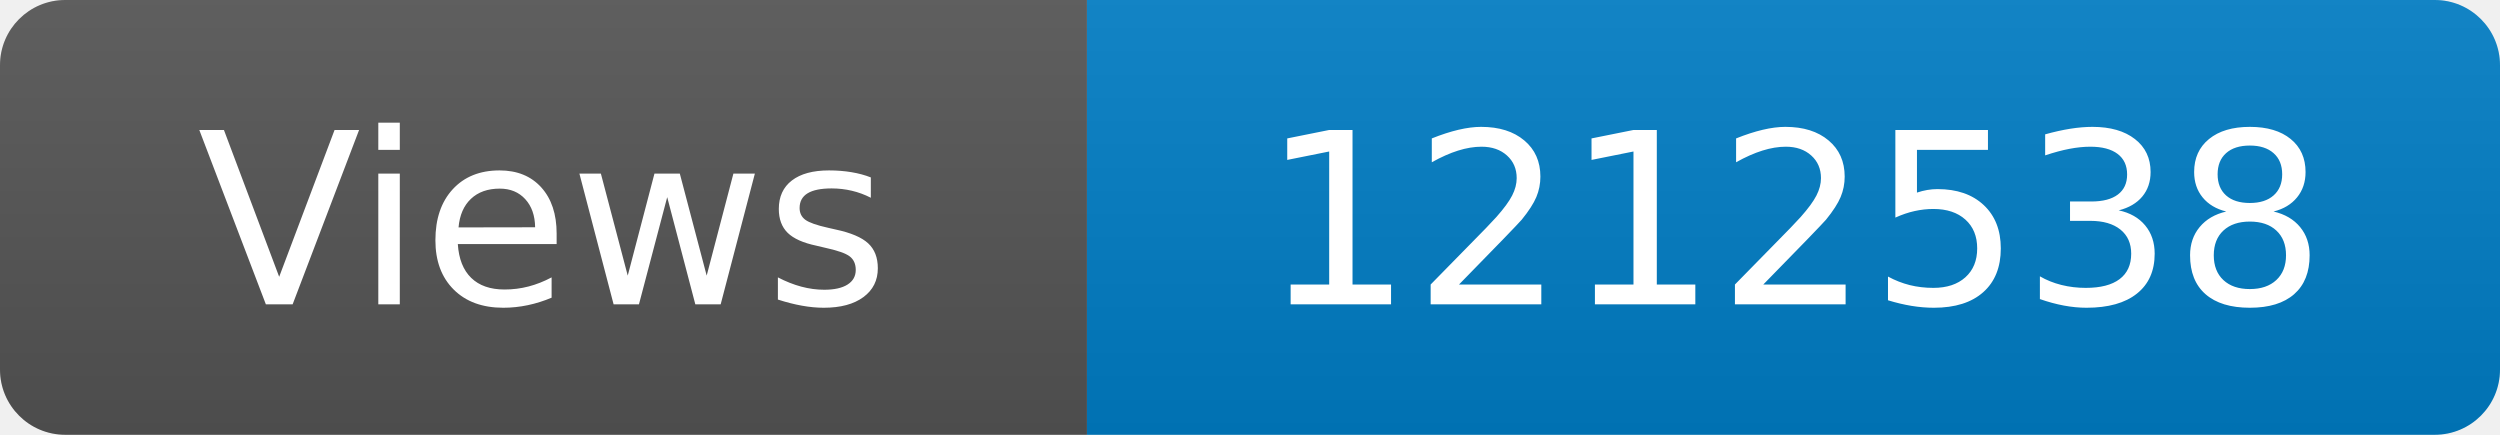
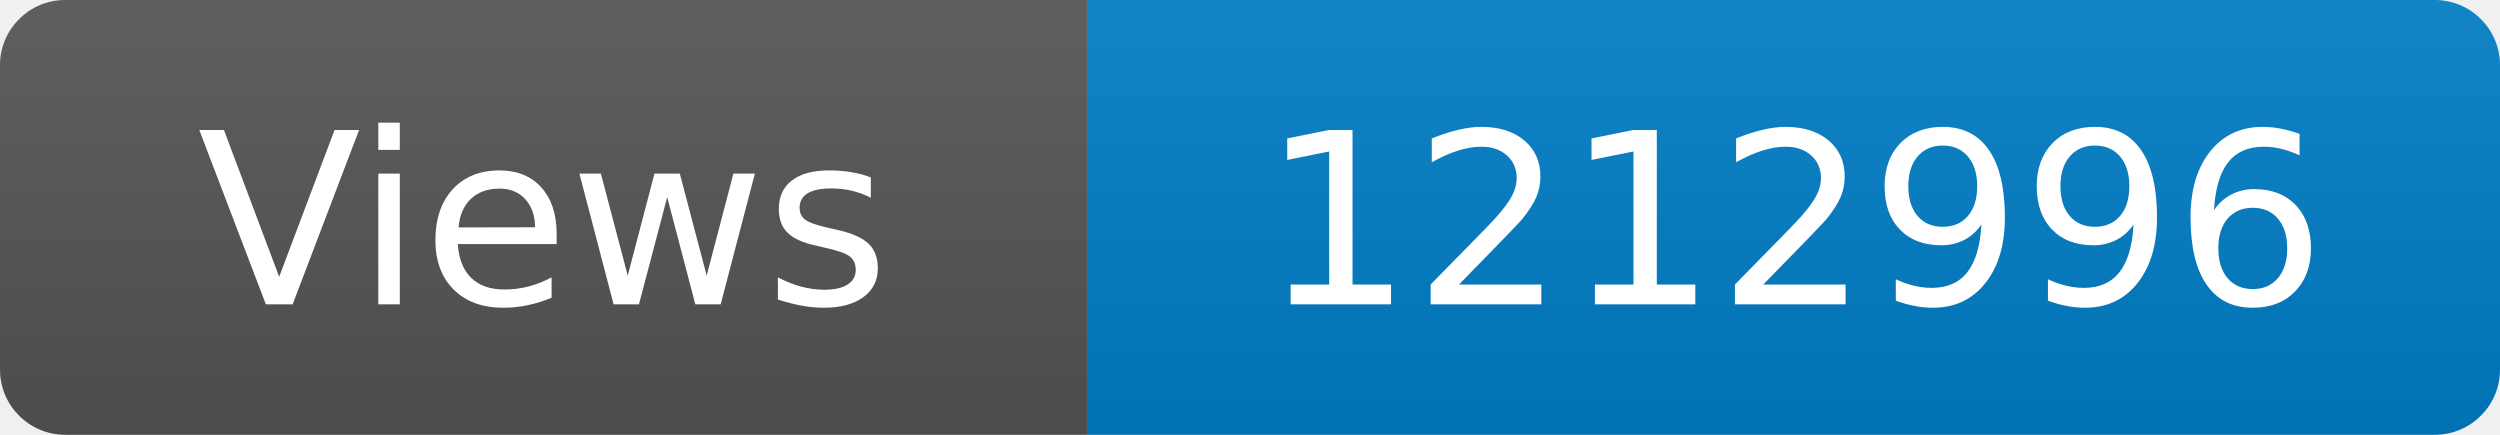
<svg xmlns="http://www.w3.org/2000/svg" width="115" height="20" role="img" aria-label="Maintained?: yes">
  <linearGradient id="s" x2="0" y2="100%">
    <stop offset="0" stop-color="#bbb" stop-opacity=".1" />
    <stop offset="1" stop-opacity=".1" />
  </linearGradient>
  <clipPath id="r">
    <rect width="115" height="20" rx="3" fill="#fff" />
  </clipPath>
  <g clip-path="url(#r)">
    <rect width="50" height="20" fill="#555" />
    <rect x="50" width="160" height="20" fill="#007ec6" />
    <rect width="115" height="20" fill="url(#s)" />
  </g>
  <g fill="#fff" text-anchor="middle" font-family="Verdana,Geneva,DejaVu Sans,sans-serif" font-size="110">
    <text x="250" y="140" transform="scale(.1)" fill="#fff">Views</text>
-     <text x="825" y="140" transform="scale(.1)" fill="#fff">1212538</text>
+     <text x="825" y="140" transform="scale(.1)" fill="#fff">1212996</text>
  </g>
</svg>
